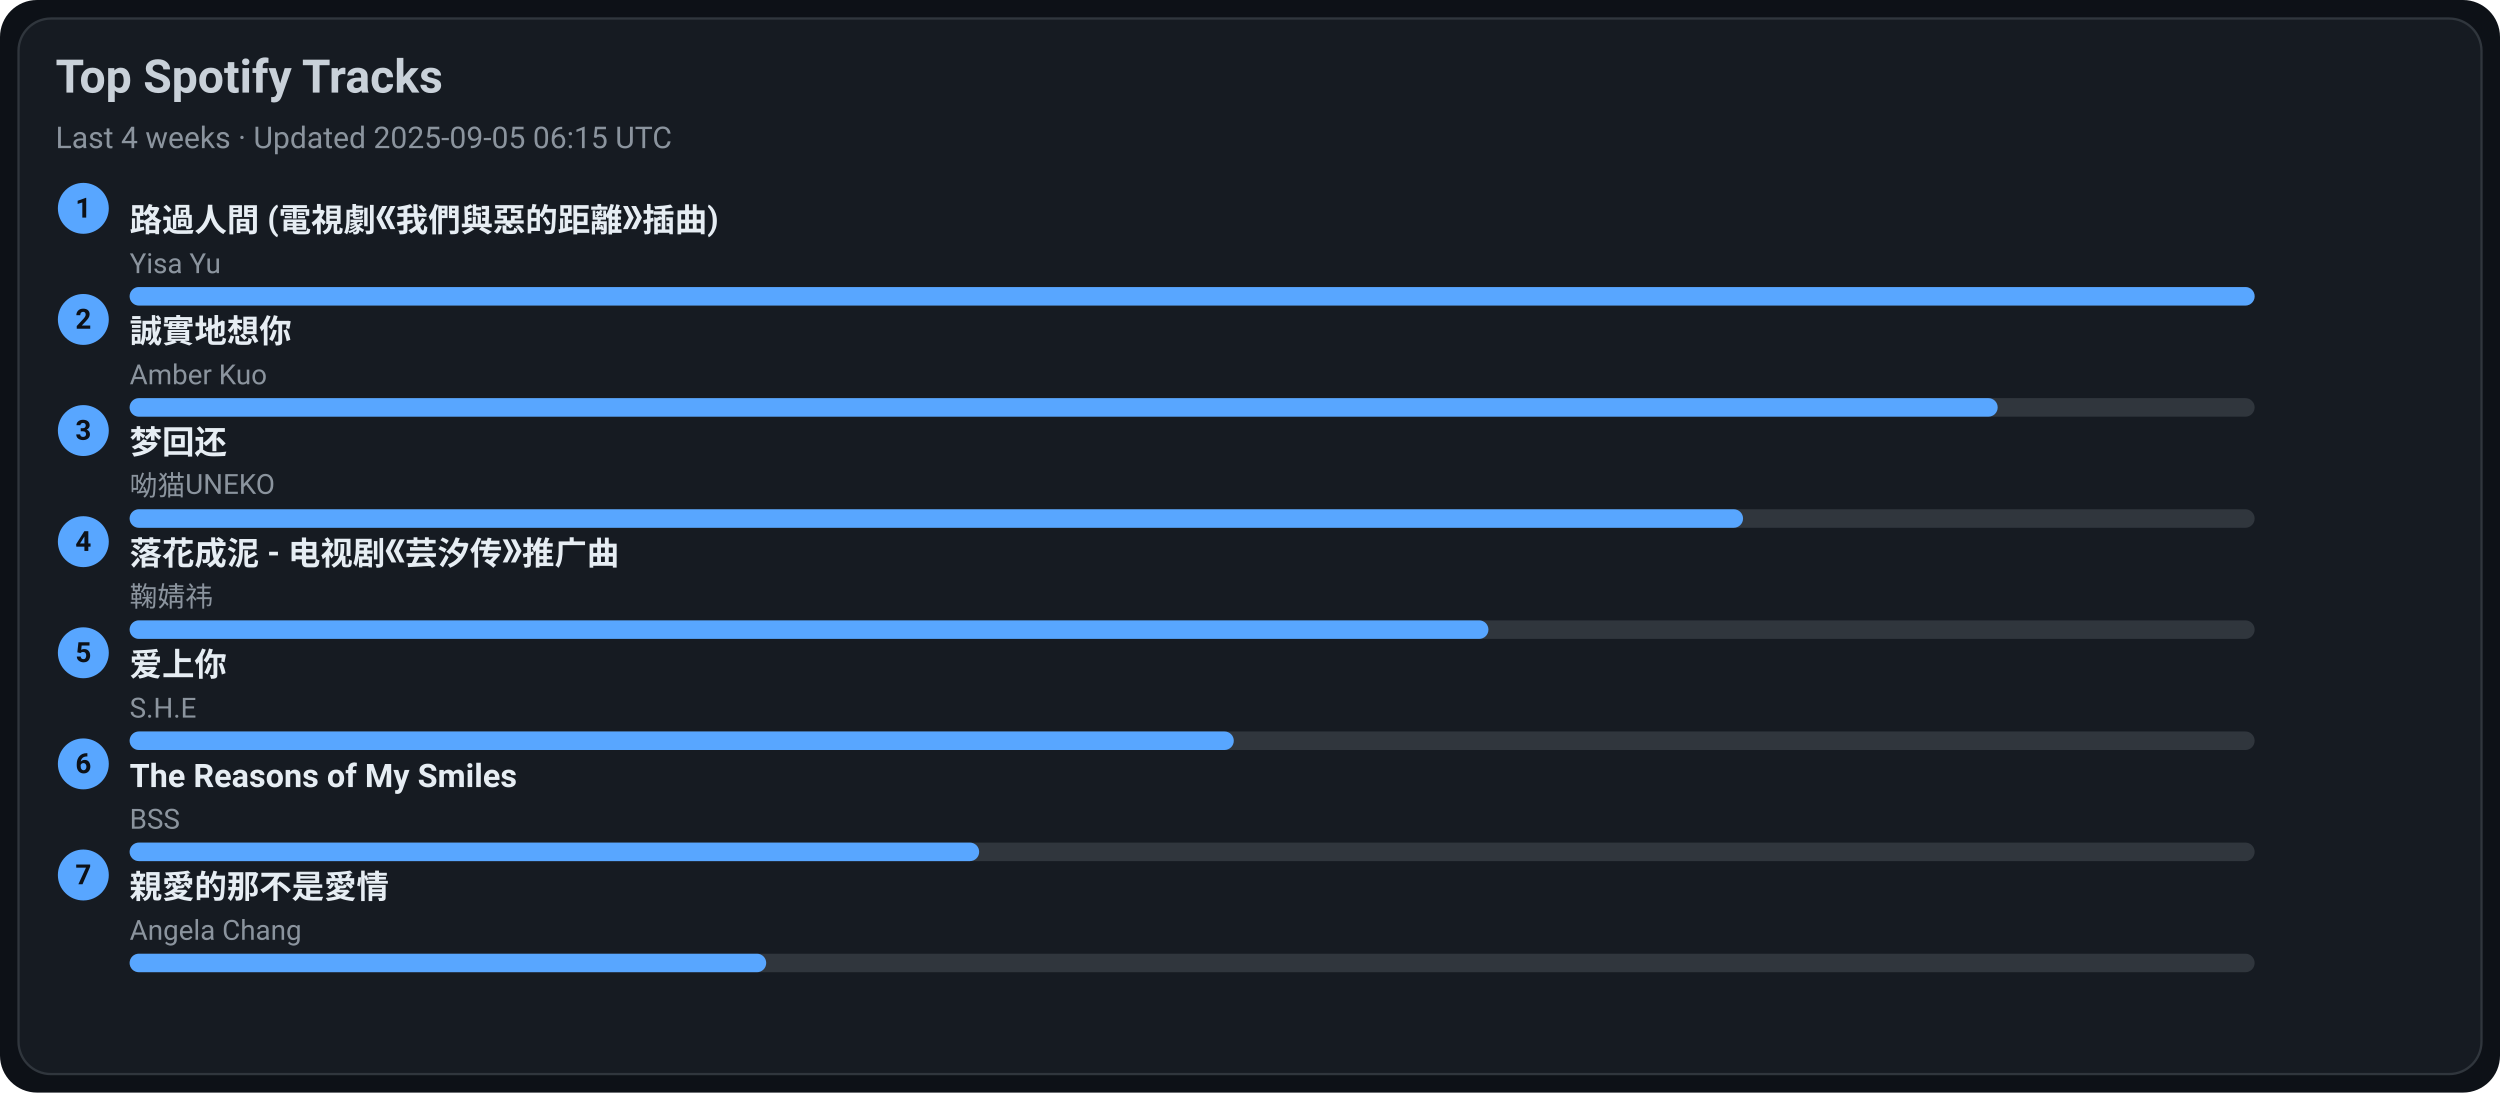
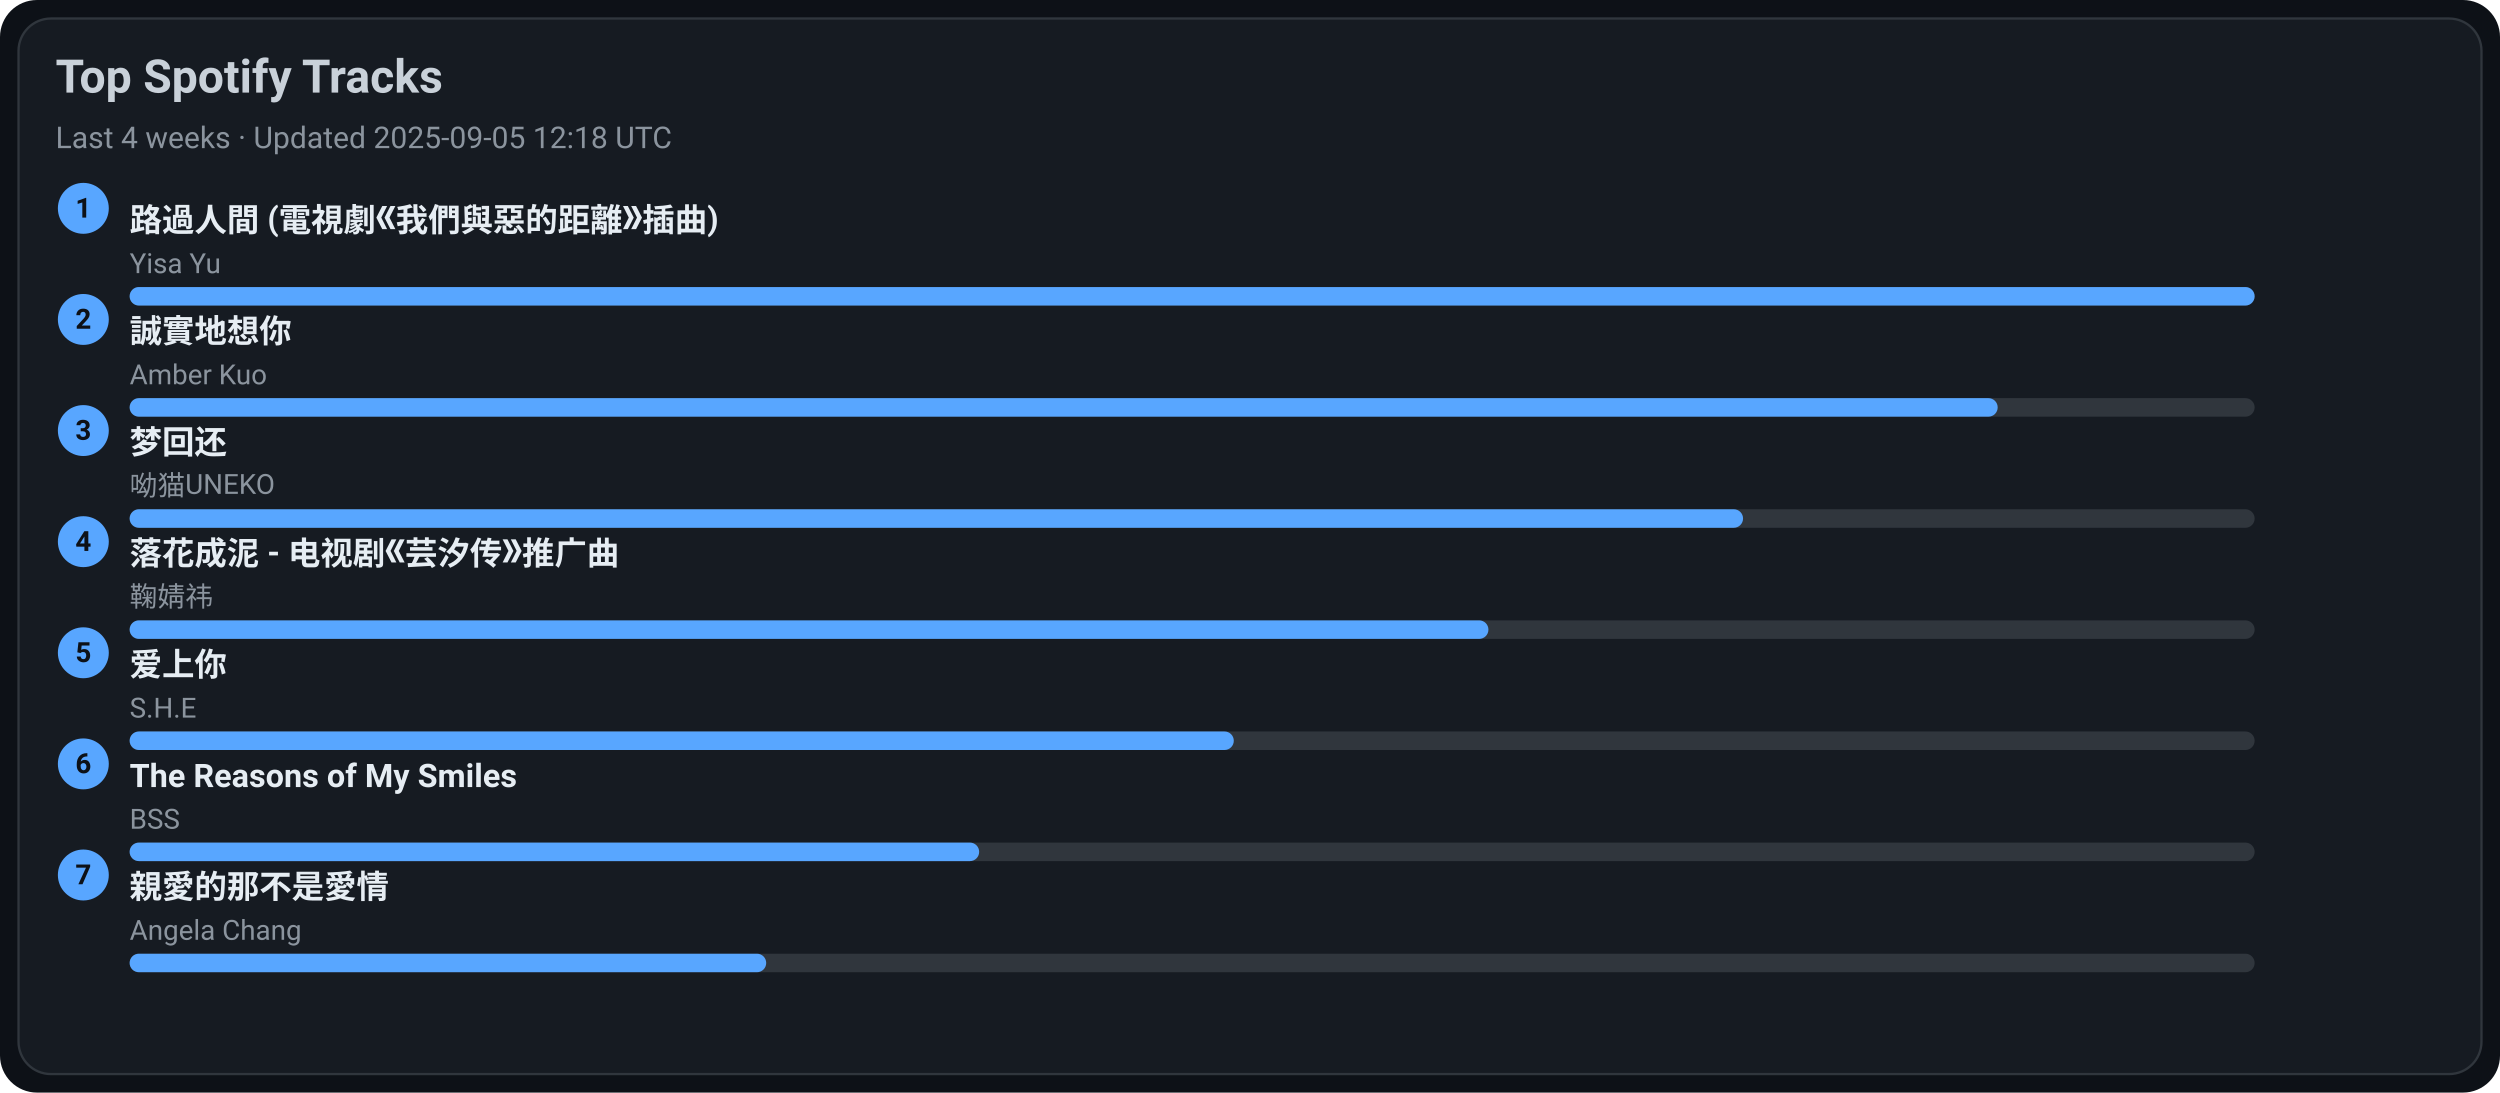
<svg xmlns="http://www.w3.org/2000/svg" width="1080" height="472" viewBox="0 0 1080 472">
  <style>text{font-family:-apple-system,BlinkMacSystemFont,Segoe UI,Roboto,Ubuntu,Helvetica Neue,Arial,Noto Sans,sans-serif}</style>
  <rect width="1080" height="472" rx="16" fill="#0d1117" />
  <rect x="8" y="8" width="1064" height="456" rx="14" fill="#161b22" stroke="#30363d" />
  <text x="24" y="40" font-size="20" fill="#c9d1d9" font-weight="600">Top Spotify Tracks</text>
-   <text x="24" y="64" font-size="13" fill="#8b949e">Last 4 weeks · Updated 2025-09-05 06:15 UTC</text>
+   <text x="24" y="64" font-size="13" fill="#8b949e">Last 4 weeks · Updated 2025-09-05 12:18 UTC</text>
  <circle cx="36" cy="90" r="11" fill="#58a6ff" />
  <text x="36" y="94" text-anchor="middle" font-size="12" fill="#0d1117" font-weight="700">1</text>
  <a href="https://open.spotify.com/track/1ZSleGniKMWNrWvK5cGALO" target="_blank" rel="noopener noreferrer">
    <text x="56" y="100" font-size="14" fill="#e6edf3" font-weight="600">路過人間 (電視劇《我們與惡的距離》插曲)</text>
  </a>
  <text x="56" y="118" font-size="12" fill="#8b949e">Yisa Yu</text>
  <rect x="56" y="124" width="918" height="8" rx="4" fill="#30363d" />
  <rect x="56" y="124" width="918" height="8" rx="4" fill="#58a6ff" />
  <circle cx="36" cy="138" r="11" fill="#58a6ff" />
  <text x="36" y="142" text-anchor="middle" font-size="12" fill="#0d1117" font-weight="700">2</text>
  <a href="https://open.spotify.com/track/1SPZzj8QzOwZoAGKXMGLGJ" target="_blank" rel="noopener noreferrer">
    <text x="56" y="148" font-size="14" fill="#e6edf3" font-weight="600">誠實地想你</text>
  </a>
  <text x="56" y="166" font-size="12" fill="#8b949e">Amber Kuo</text>
  <rect x="56" y="172" width="918" height="8" rx="4" fill="#30363d" />
  <rect x="56" y="172" width="807" height="8" rx="4" fill="#58a6ff" />
  <circle cx="36" cy="186" r="11" fill="#58a6ff" />
  <text x="36" y="190" text-anchor="middle" font-size="12" fill="#0d1117" font-weight="700">3</text>
  <a href="https://open.spotify.com/track/6jTK3YxlFysC8g0Ye9tbPK" target="_blank" rel="noopener noreferrer">
    <text x="56" y="196" font-size="14" fill="#e6edf3" font-weight="600">梦回还</text>
  </a>
  <text x="56" y="214" font-size="12" fill="#8b949e">呦猫UNEKO</text>
  <rect x="56" y="220" width="918" height="8" rx="4" fill="#30363d" />
  <rect x="56" y="220" width="697" height="8" rx="4" fill="#58a6ff" />
  <circle cx="36" cy="234" r="11" fill="#58a6ff" />
  <text x="36" y="238" text-anchor="middle" font-size="12" fill="#0d1117" font-weight="700">4</text>
  <a href="https://open.spotify.com/track/3kOZsJz3crGIWWHeoCNa0O" target="_blank" rel="noopener noreferrer">
    <text x="56" y="244" font-size="14" fill="#e6edf3" font-weight="600">落花成泥 - 电视剧《芸汐传》推广曲</text>
  </a>
  <text x="56" y="262" font-size="12" fill="#8b949e">鞠婧祎</text>
  <rect x="56" y="268" width="918" height="8" rx="4" fill="#30363d" />
  <rect x="56" y="268" width="587" height="8" rx="4" fill="#58a6ff" />
  <circle cx="36" cy="282" r="11" fill="#58a6ff" />
  <text x="36" y="286" text-anchor="middle" font-size="12" fill="#0d1117" font-weight="700">5</text>
  <a href="https://open.spotify.com/track/4hcNpo1rtbzyNswsM5byTf" target="_blank" rel="noopener noreferrer">
    <text x="56" y="292" font-size="14" fill="#e6edf3" font-weight="600">爱上你</text>
  </a>
  <text x="56" y="310" font-size="12" fill="#8b949e">S.H.E</text>
  <rect x="56" y="316" width="918" height="8" rx="4" fill="#30363d" />
  <rect x="56" y="316" width="477" height="8" rx="4" fill="#58a6ff" />
  <circle cx="36" cy="330" r="11" fill="#58a6ff" />
  <text x="36" y="334" text-anchor="middle" font-size="12" fill="#0d1117" font-weight="700">6</text>
  <a href="https://open.spotify.com/track/1amowbJ9HHFFSFdg2ubM7G" target="_blank" rel="noopener noreferrer">
    <text x="56" y="340" font-size="14" fill="#e6edf3" font-weight="600">The Reasons of My Smiles</text>
  </a>
  <text x="56" y="358" font-size="12" fill="#8b949e">BSS</text>
  <rect x="56" y="364" width="918" height="8" rx="4" fill="#30363d" />
  <rect x="56" y="364" width="367" height="8" rx="4" fill="#58a6ff" />
  <circle cx="36" cy="378" r="11" fill="#58a6ff" />
  <text x="36" y="382" text-anchor="middle" font-size="12" fill="#0d1117" font-weight="700">7</text>
  <a href="https://open.spotify.com/track/1MAv2SJPGVVDHyFlhflmYR" target="_blank" rel="noopener noreferrer">
    <text x="56" y="388" font-size="14" fill="#e6edf3" font-weight="600">親愛的那不是愛情</text>
  </a>
  <text x="56" y="406" font-size="12" fill="#8b949e">Angela Chang</text>
  <rect x="56" y="412" width="918" height="8" rx="4" fill="#30363d" />
  <rect x="56" y="412" width="275" height="8" rx="4" fill="#58a6ff" />
</svg>
